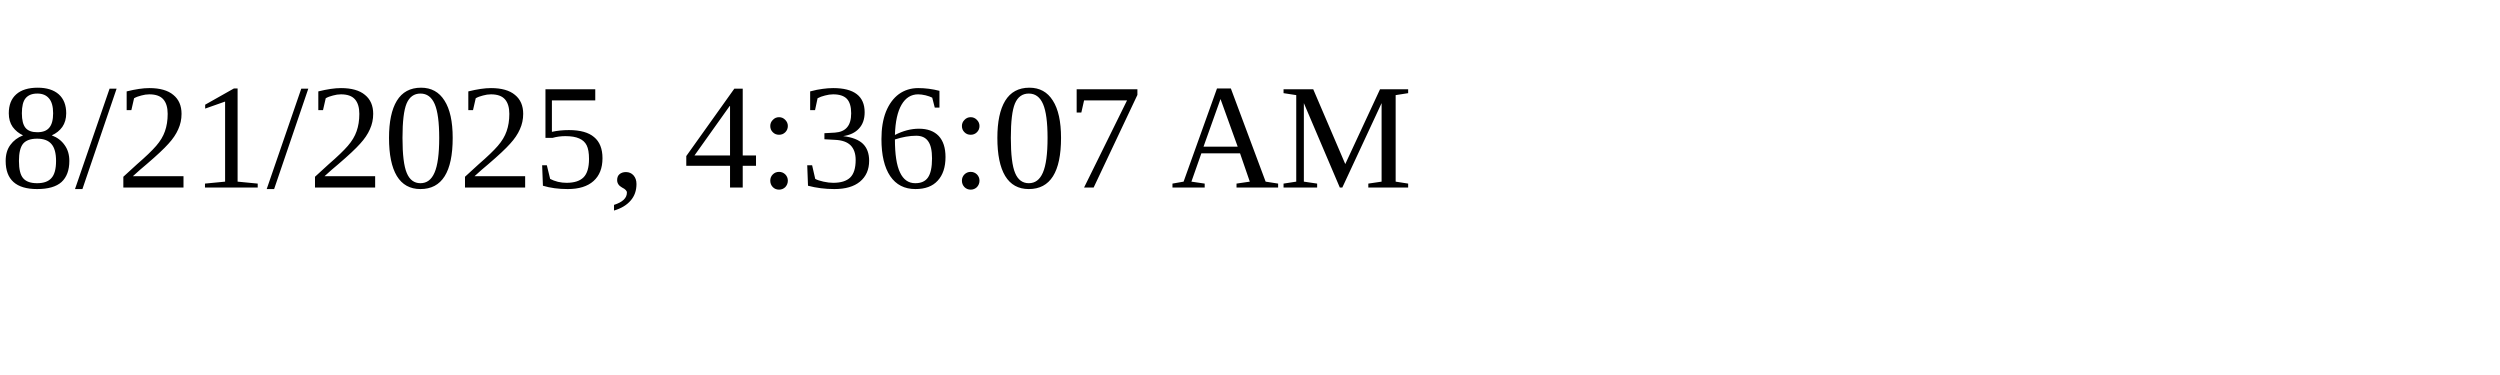
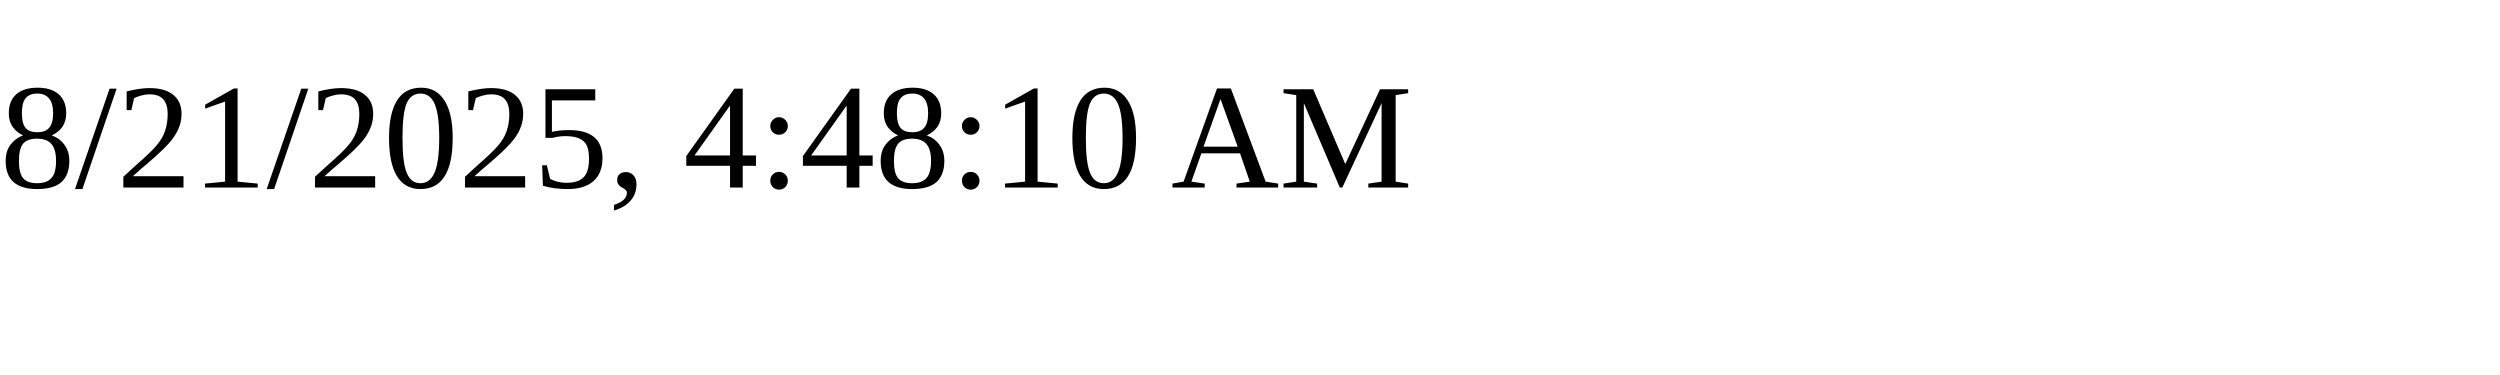
<svg xmlns="http://www.w3.org/2000/svg" height="30" width="200">
-   <text x="0" y="15">8/21/2025, 4:36:07 AM</text>
+   <text x="0" y="15">8/21/2025, 4:48:10 AM</text>
</svg>
